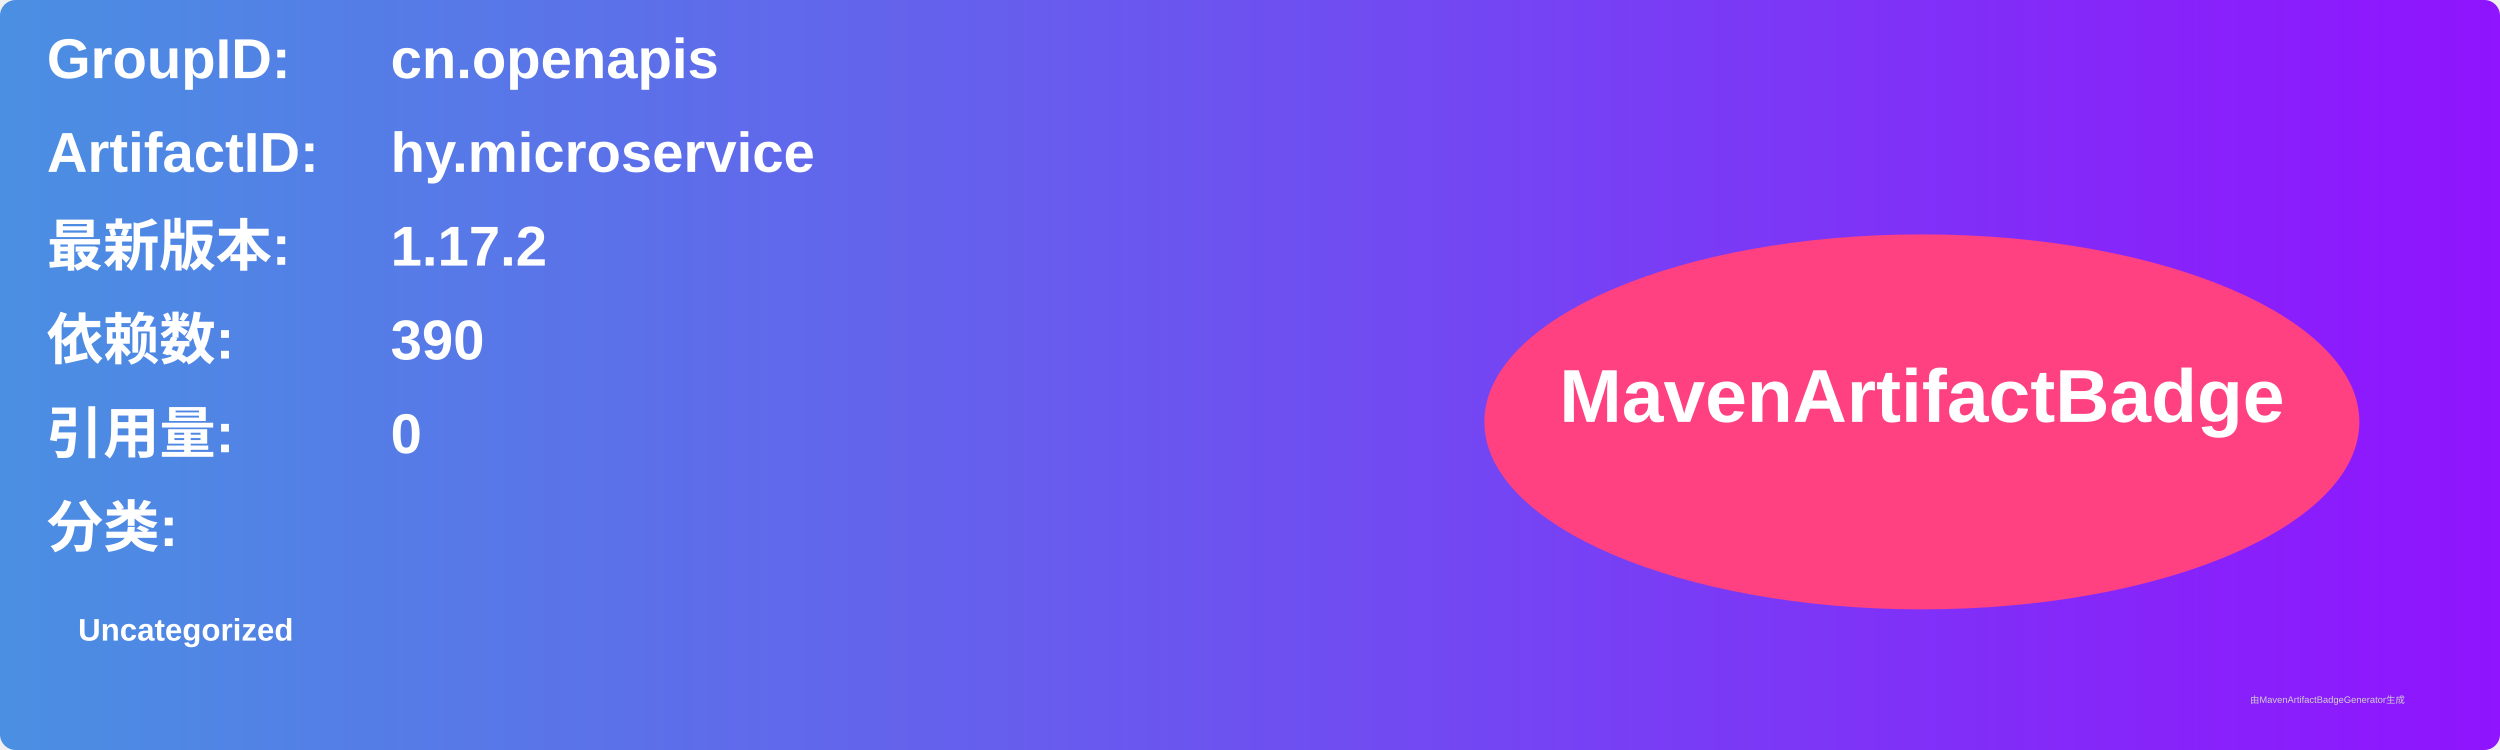
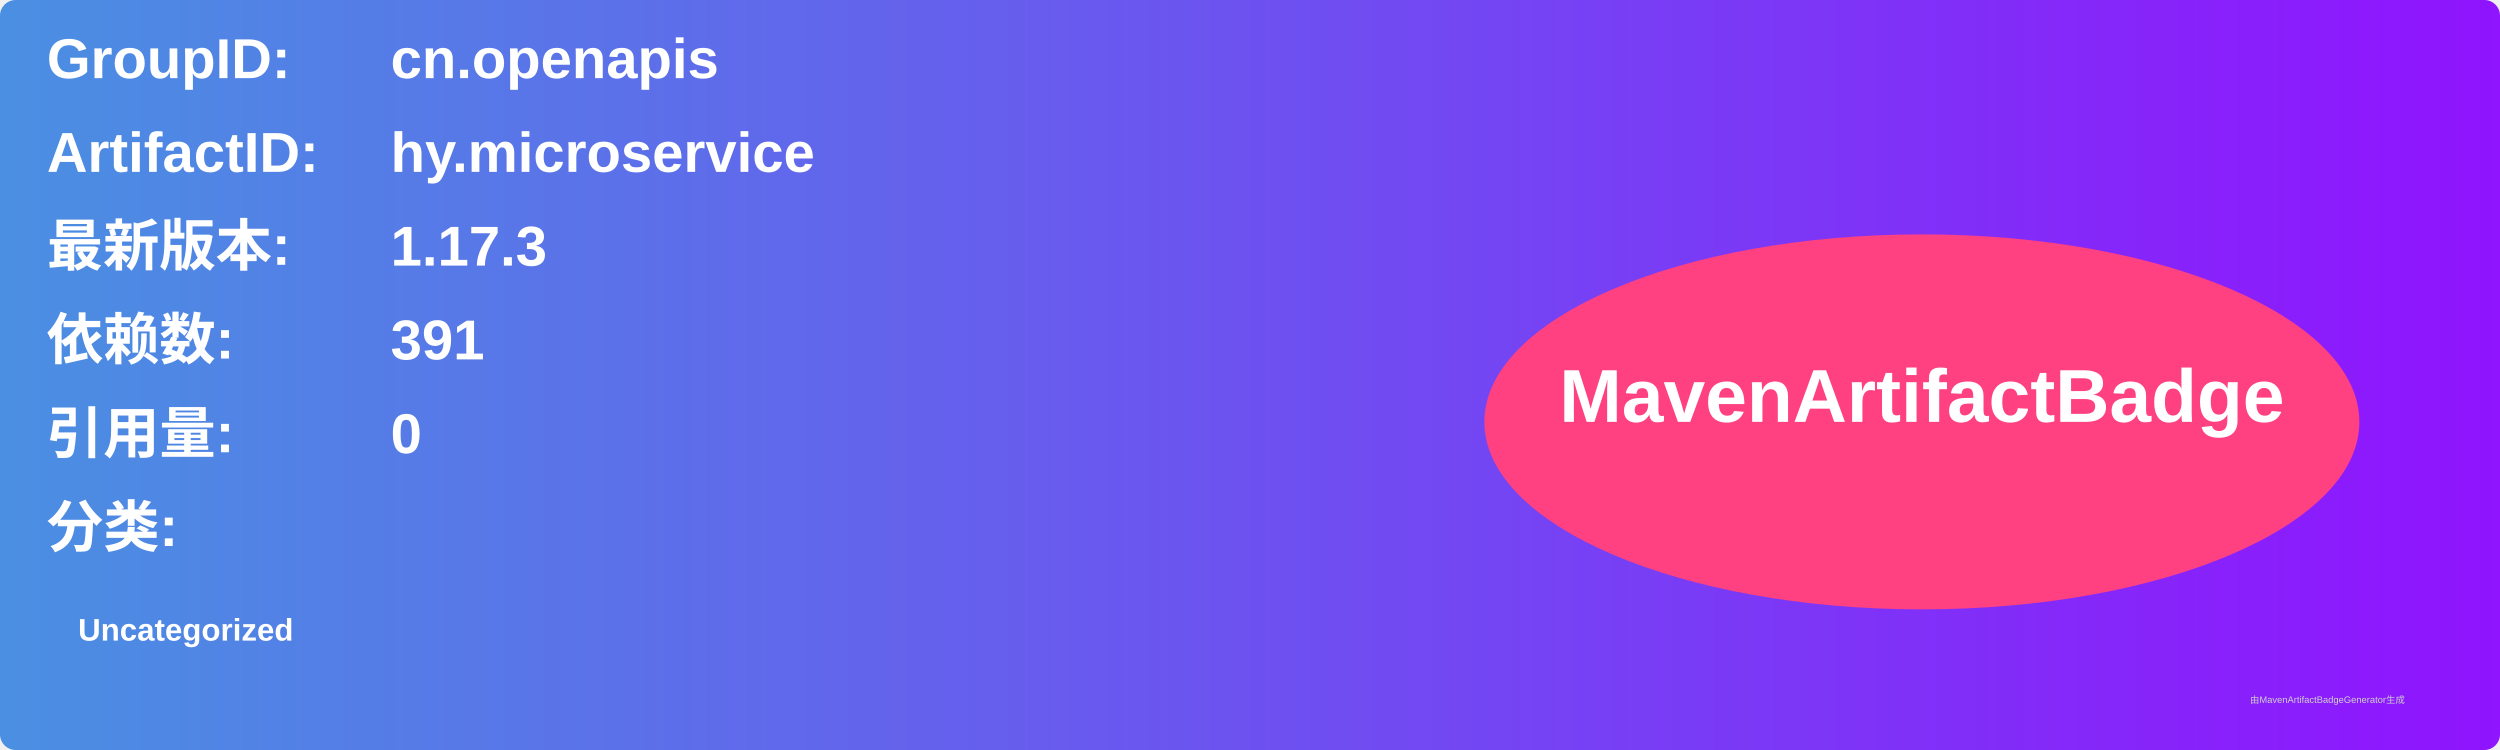
<svg xmlns="http://www.w3.org/2000/svg" width="800" height="240" viewBox="0 0 800 240">
  <linearGradient id="grad" x1="0%" y1="0%" x2="100%" y2="0%">
    <stop offset="0%" stop-color="#4a90e2" />
    <stop offset="100%" stop-color="#9013fe" />
  </linearGradient>
  <rect width="100%" height="100%" rx="5" ry="5" fill="url(#grad)" />
  <g transform="translate(15, 15)">
    <text x="0" y="10" font-family="Arial" font-size="18" fill="white" font-weight="bold" width="260">GroupID:</text>
    <text x="110" y="10" font-family="Arial" font-size="18" fill="white" font-weight="bold" width="460">cn.openapis</text>
    <text x="0" y="40" font-family="Arial" font-size="18" fill="white" font-weight="bold" width="260">ArtifactID:</text>
    <text x="110" y="40" font-family="Arial" font-size="18" fill="white" font-weight="bold" width="460">hy.microservice</text>
    <text x="0" y="70" font-family="Arial" font-size="18" fill="white" font-weight="bold">最新版本:</text>
    <text x="110" y="70" font-family="Arial" font-size="18" fill="white" font-weight="bold">
-       <tspan font-weight="bold">1.17.2</tspan>
+       <tspan font-weight="bold">1.17.3</tspan>
    </text>
    <text x="0" y="100" font-family="Arial" font-size="18" fill="white" font-weight="bold">依赖数: </text>
    <text x="110" y="100" font-family="Arial" font-size="18" fill="white">
-       <tspan font-weight="bold">390</tspan>
+       <tspan font-weight="bold">391</tspan>
    </text>
    <text x="0" y="130" font-family="Arial" font-size="18" fill="white" font-weight="bold">引用量: </text>
    <text x="110" y="130" font-family="Arial" font-size="18" fill="white">
      <tspan font-weight="bold">0</tspan>
    </text>
    <text x="0" y="160" font-family="Arial" font-size="18" fill="white" font-weight="bold">分类:</text>
    <text x="10" y="190" font-family="Arial" font-size="10" fill="white">
      <tspan font-weight="bold">Uncategorized</tspan>
    </text>
    <ellipse cx="600" cy="120" rx="140" ry="60" fill="#ff4081" />
    <text x="600" y="120" text-anchor="middle" font-family="Arial" font-size="24" fill="white" font-weight="bold">MavenArtifactBadge</text>
  </g>
  <text x="720" y="225" font-family="Arial" font-size="3" fill="#d0d0d0">由MavenArtifactBadgeGenerator生成</text>
</svg>
